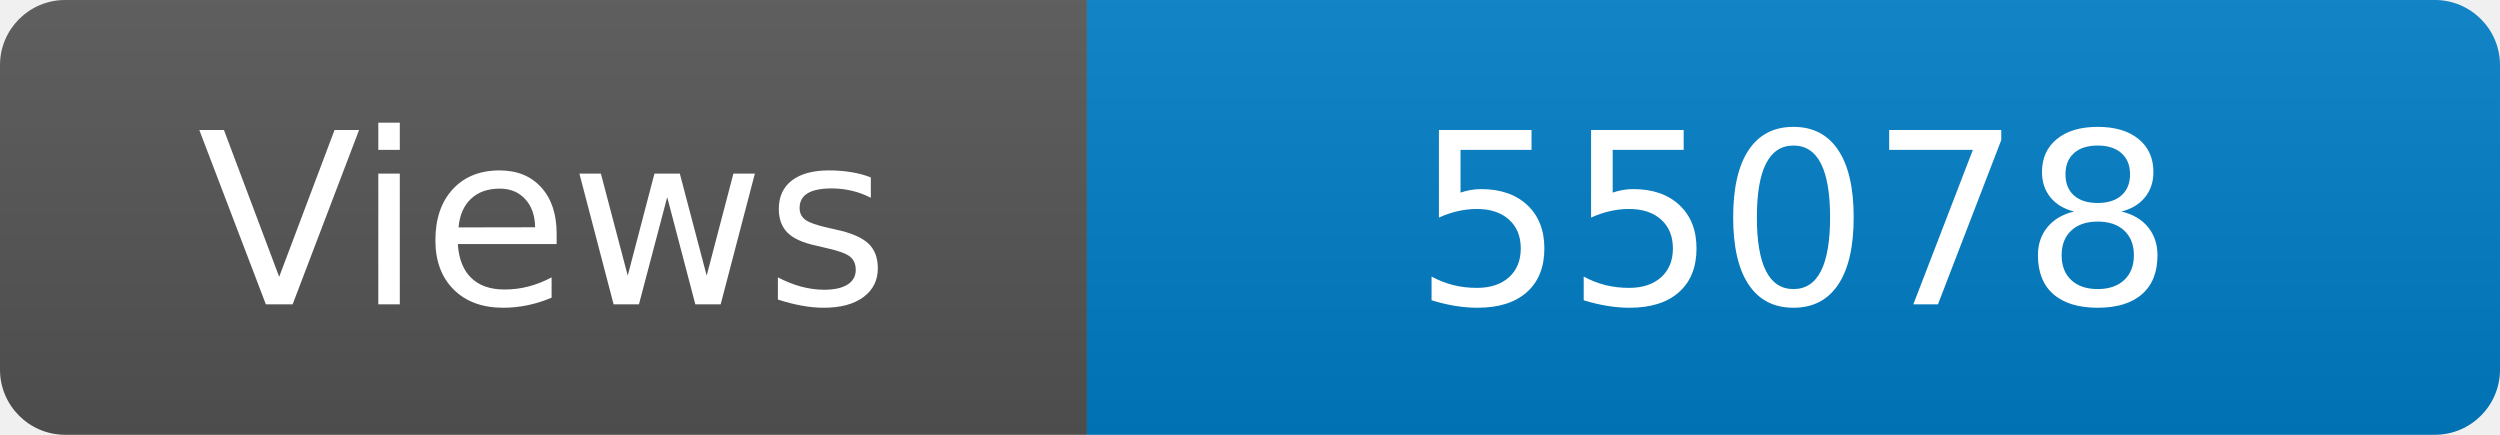
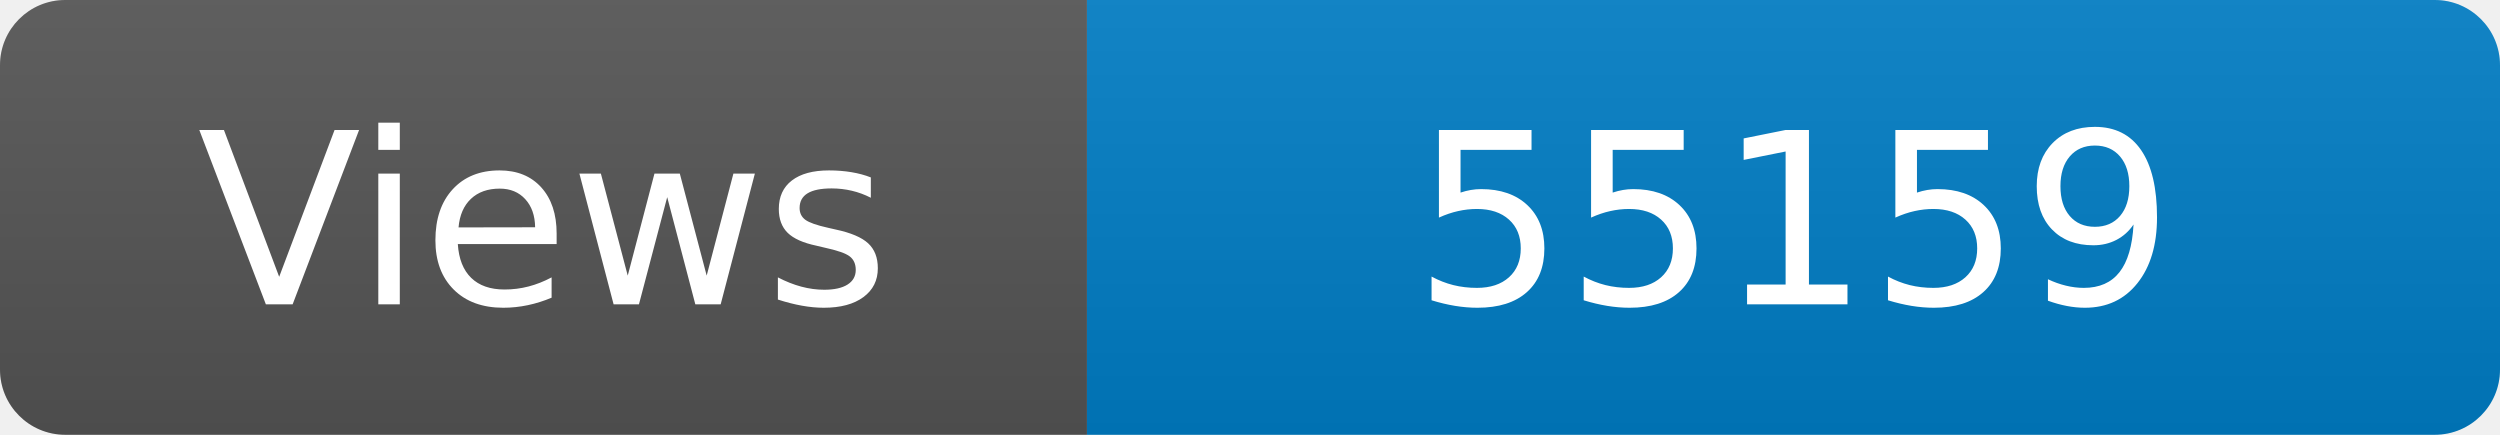
<svg xmlns="http://www.w3.org/2000/svg" width="115" height="20" role="img" aria-label="Maintained?: yes">
  <linearGradient id="s" x2="0" y2="100%">
    <stop offset="0" stop-color="#bbb" stop-opacity=".1" />
    <stop offset="1" stop-opacity=".1" />
  </linearGradient>
  <clipPath id="r">
    <rect width="115" height="20" rx="3" fill="#fff" />
  </clipPath>
  <g clip-path="url(#r)">
    <rect width="50" height="20" fill="#555" />
    <rect x="50" width="160" height="20" fill="#007ec6" />
    <rect width="115" height="20" fill="url(#s)" />
  </g>
  <g fill="#fff" text-anchor="middle" font-family="Verdana,Geneva,DejaVu Sans,sans-serif" font-size="110">
    <text x="250" y="140" transform="scale(.1)" fill="#fff">Views</text>
-     <text x="825" y="140" transform="scale(.1)" fill="#fff">55078</text>
+     <text x="825" y="140" transform="scale(.1)" fill="#fff">55159</text>
  </g>
</svg>
